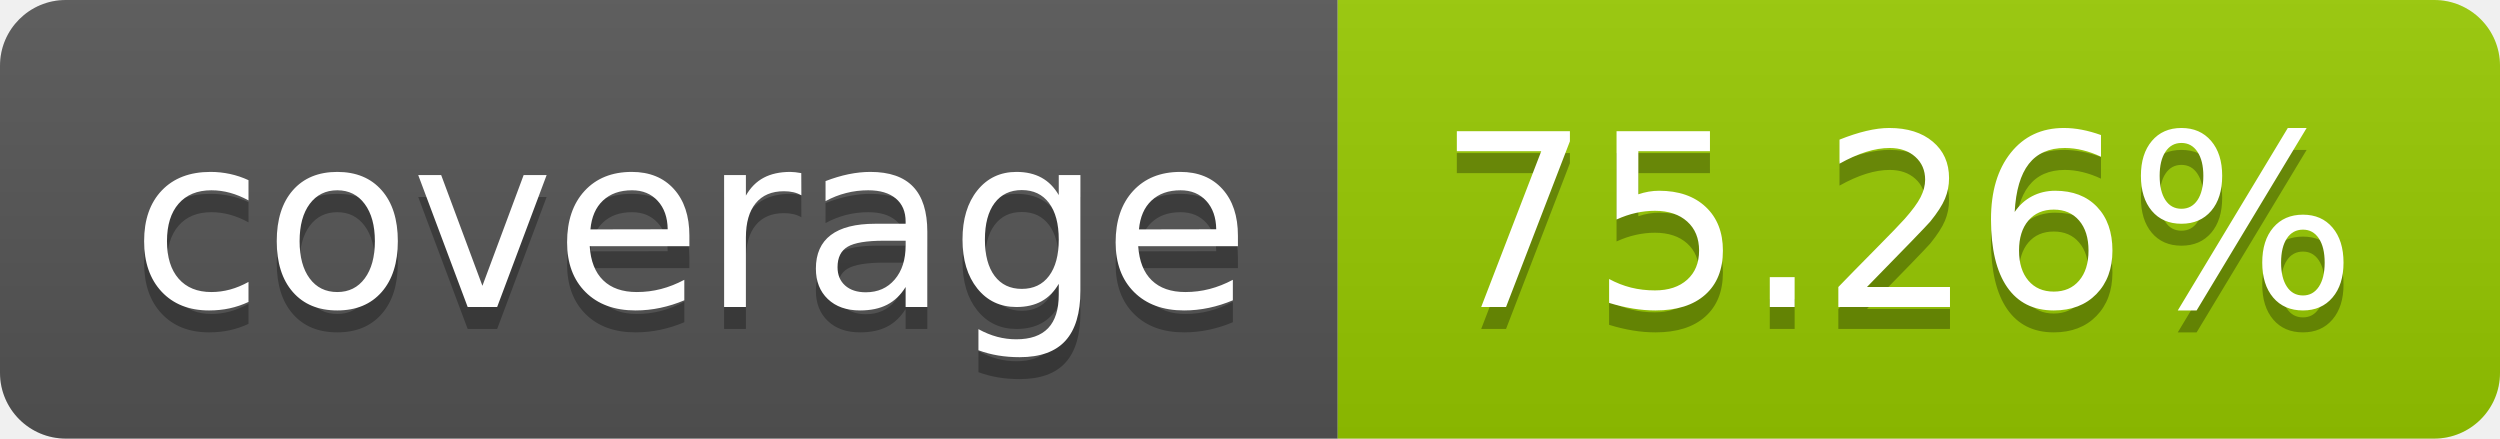
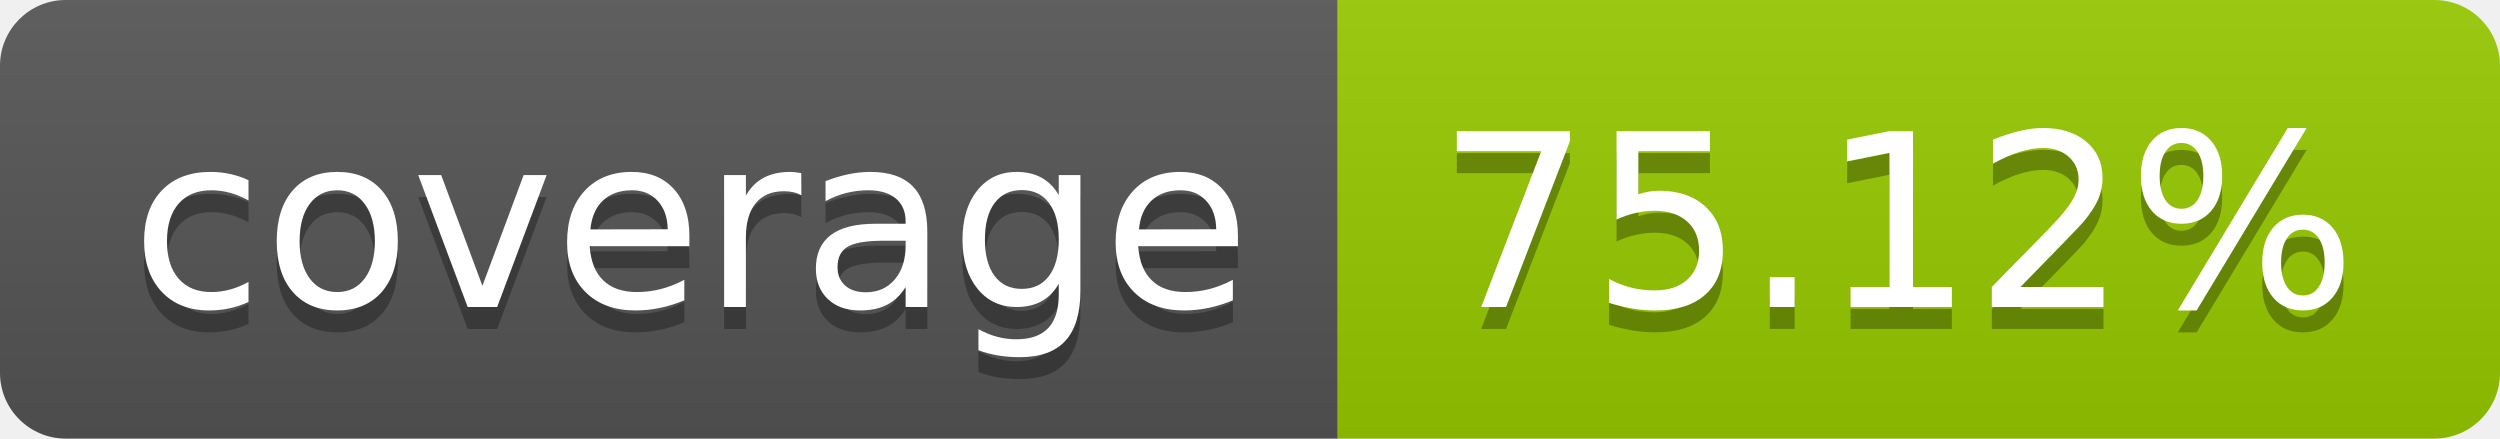
- <svg xmlns="http://www.w3.org/2000/svg" width="114" height="20" role="img" aria-label="coverage: 75.26%">
+ <svg xmlns="http://www.w3.org/2000/svg" width="114" height="20" role="img" aria-label="coverage: 75.12%">
  <linearGradient id="s" x2="0" y2="100%">
    <stop offset="0" stop-color="#bbb" stop-opacity=".1" />
    <stop offset="1" stop-opacity=".1" />
  </linearGradient>
  <clipPath id="r">
    <rect width="114" height="20" rx="3" fill="#fff" />
  </clipPath>
  <g clip-path="url(#r)">
    <rect width="61" height="20" fill="#555" />
    <rect x="61" width="53" height="20" fill="#97ca00" />
    <rect width="114" height="20" fill="url(#s)" />
  </g>
  <g fill="#fff" text-anchor="middle" font-family="Verdana,Geneva,DejaVu Sans,sans-serif" text-rendering="geometricPrecision" font-size="110">
    <text aria-hidden="true" x="315" y="150" fill="#010101" fill-opacity=".3" transform="scale(.1)" textLength="510">coverage</text>
    <text x="315" y="140" transform="scale(.1)" fill="#fff" textLength="510">coverage</text>
-     <text aria-hidden="true" x="865" y="150" fill="#010101" fill-opacity=".3" transform="scale(.1)" textLength="430">75.26%</text>
-     <text x="865" y="140" transform="scale(.1)" fill="#fff" textLength="430">75.26%</text>
+     <text aria-hidden="true" x="865" y="150" fill="#010101" fill-opacity=".3" transform="scale(.1)" textLength="430">75.12%</text>
+     <text x="865" y="140" transform="scale(.1)" fill="#fff" textLength="430">75.12%</text>
  </g>
</svg>
